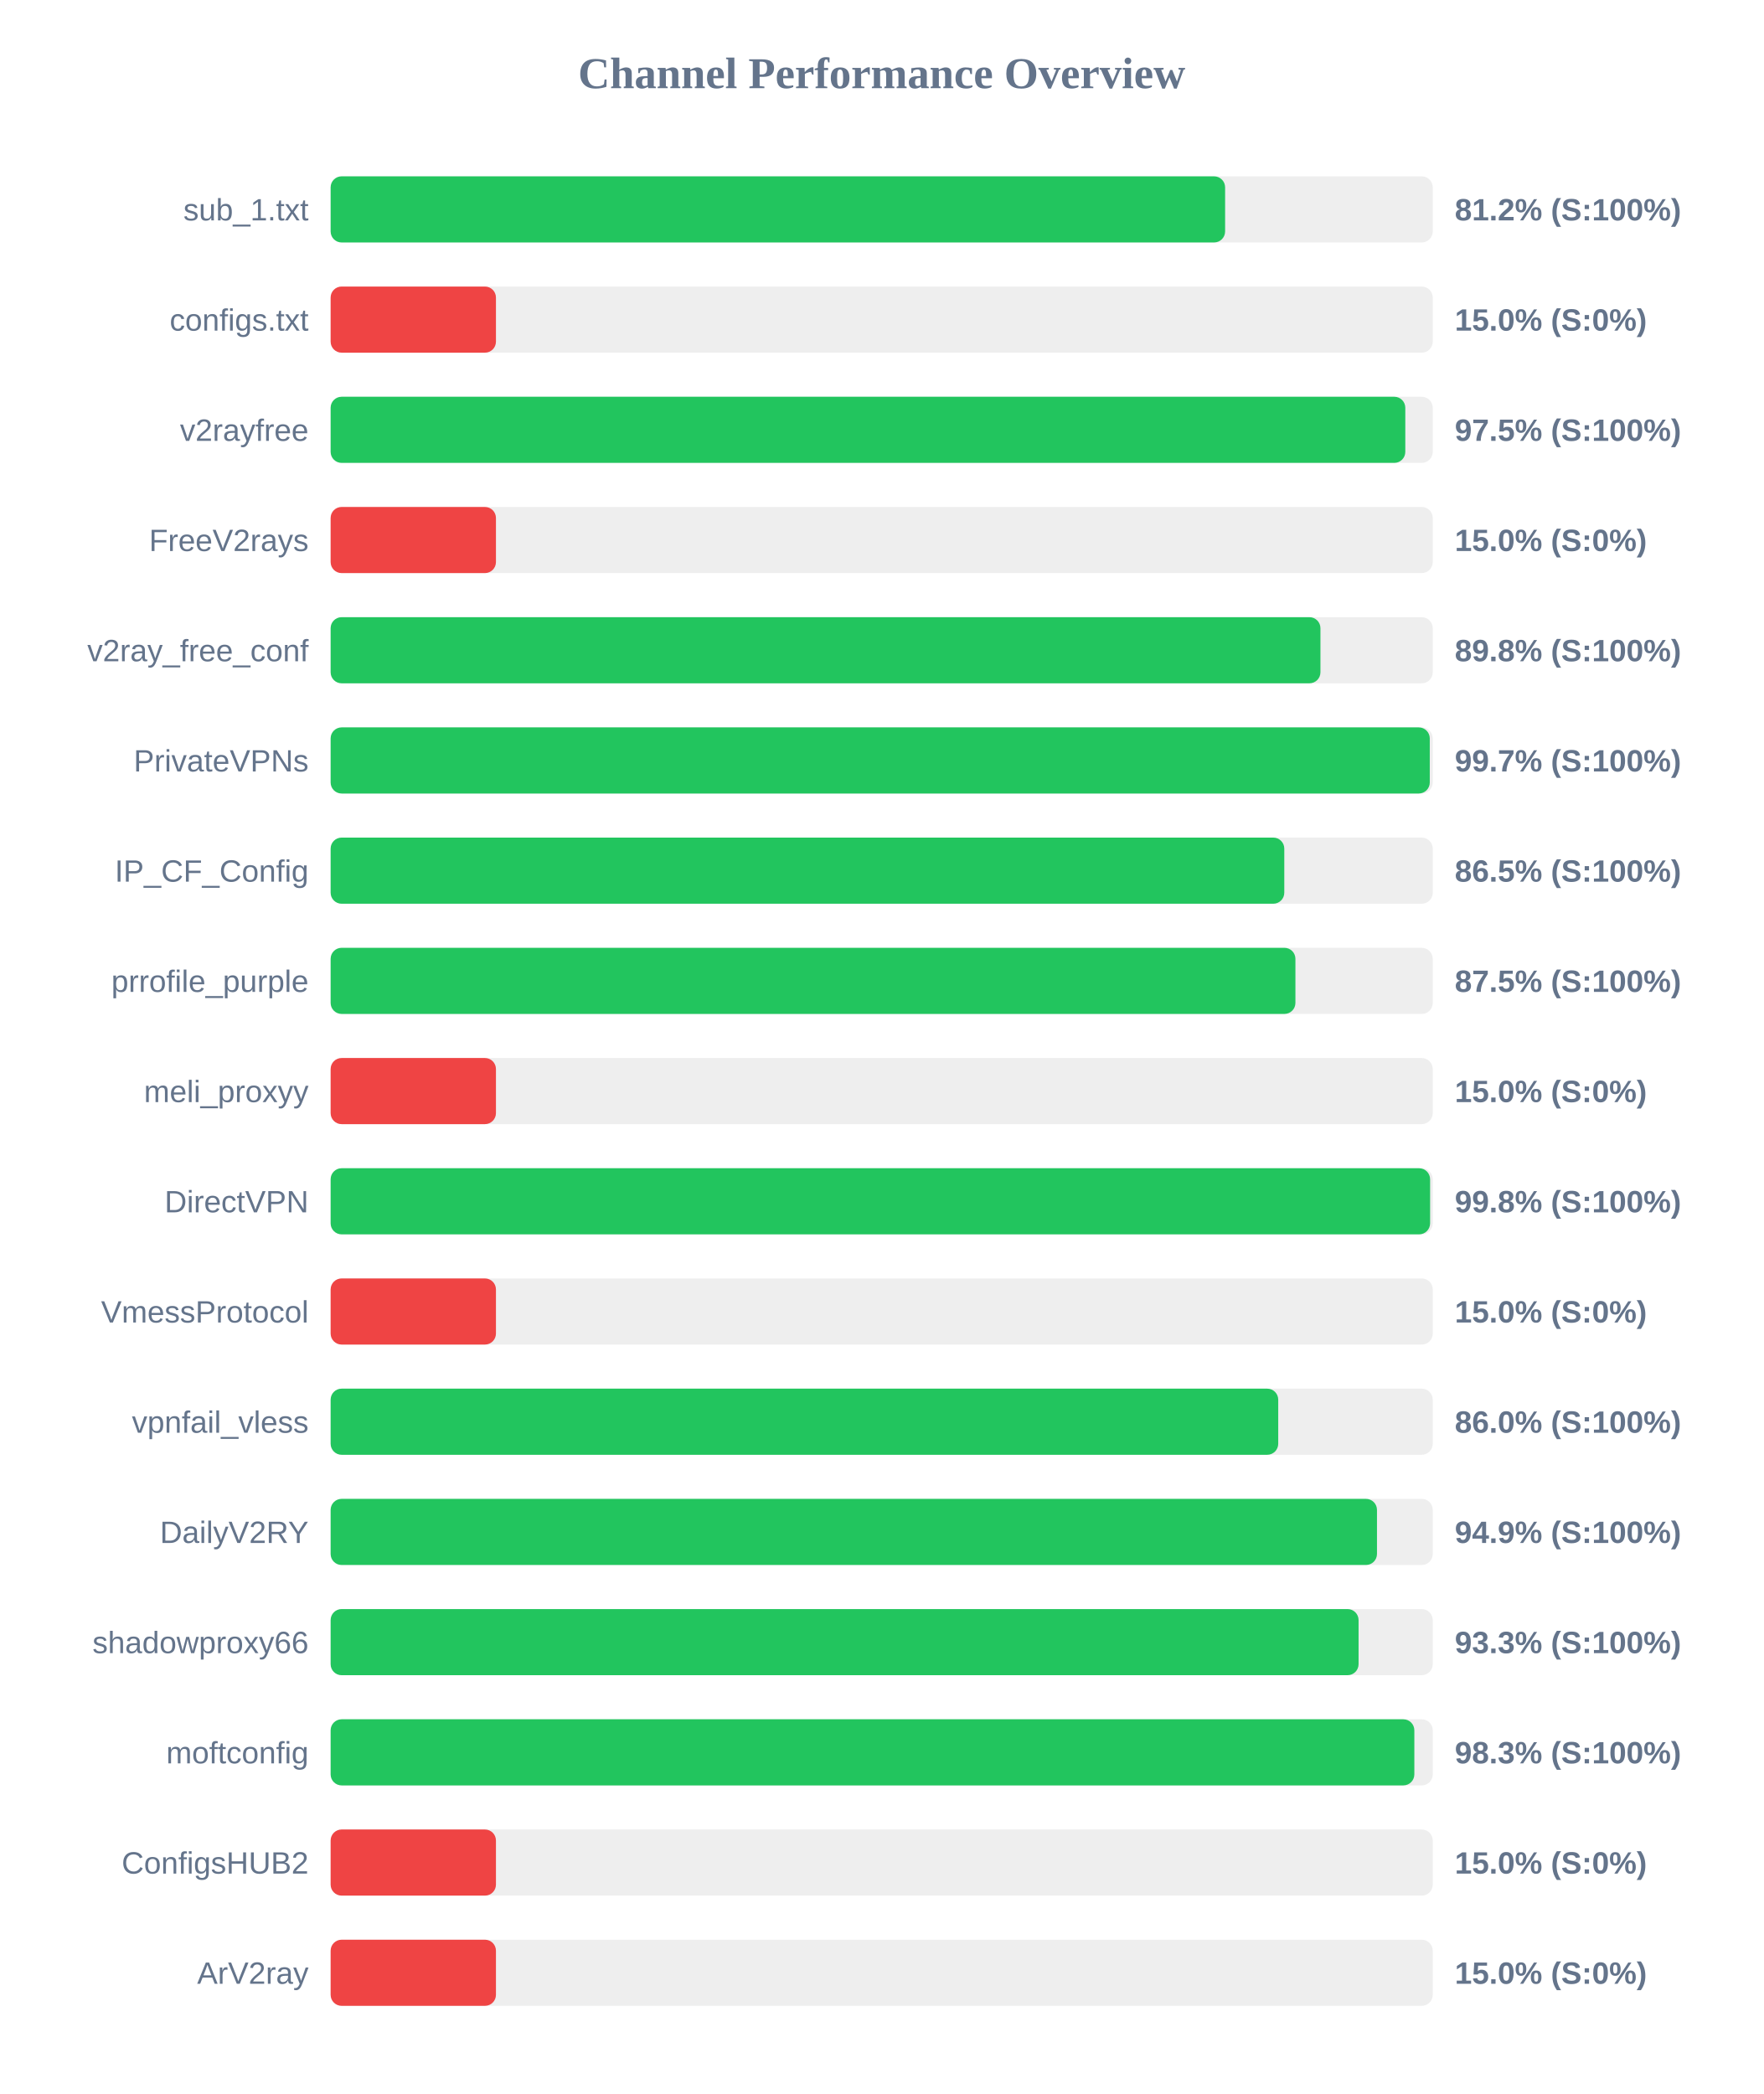
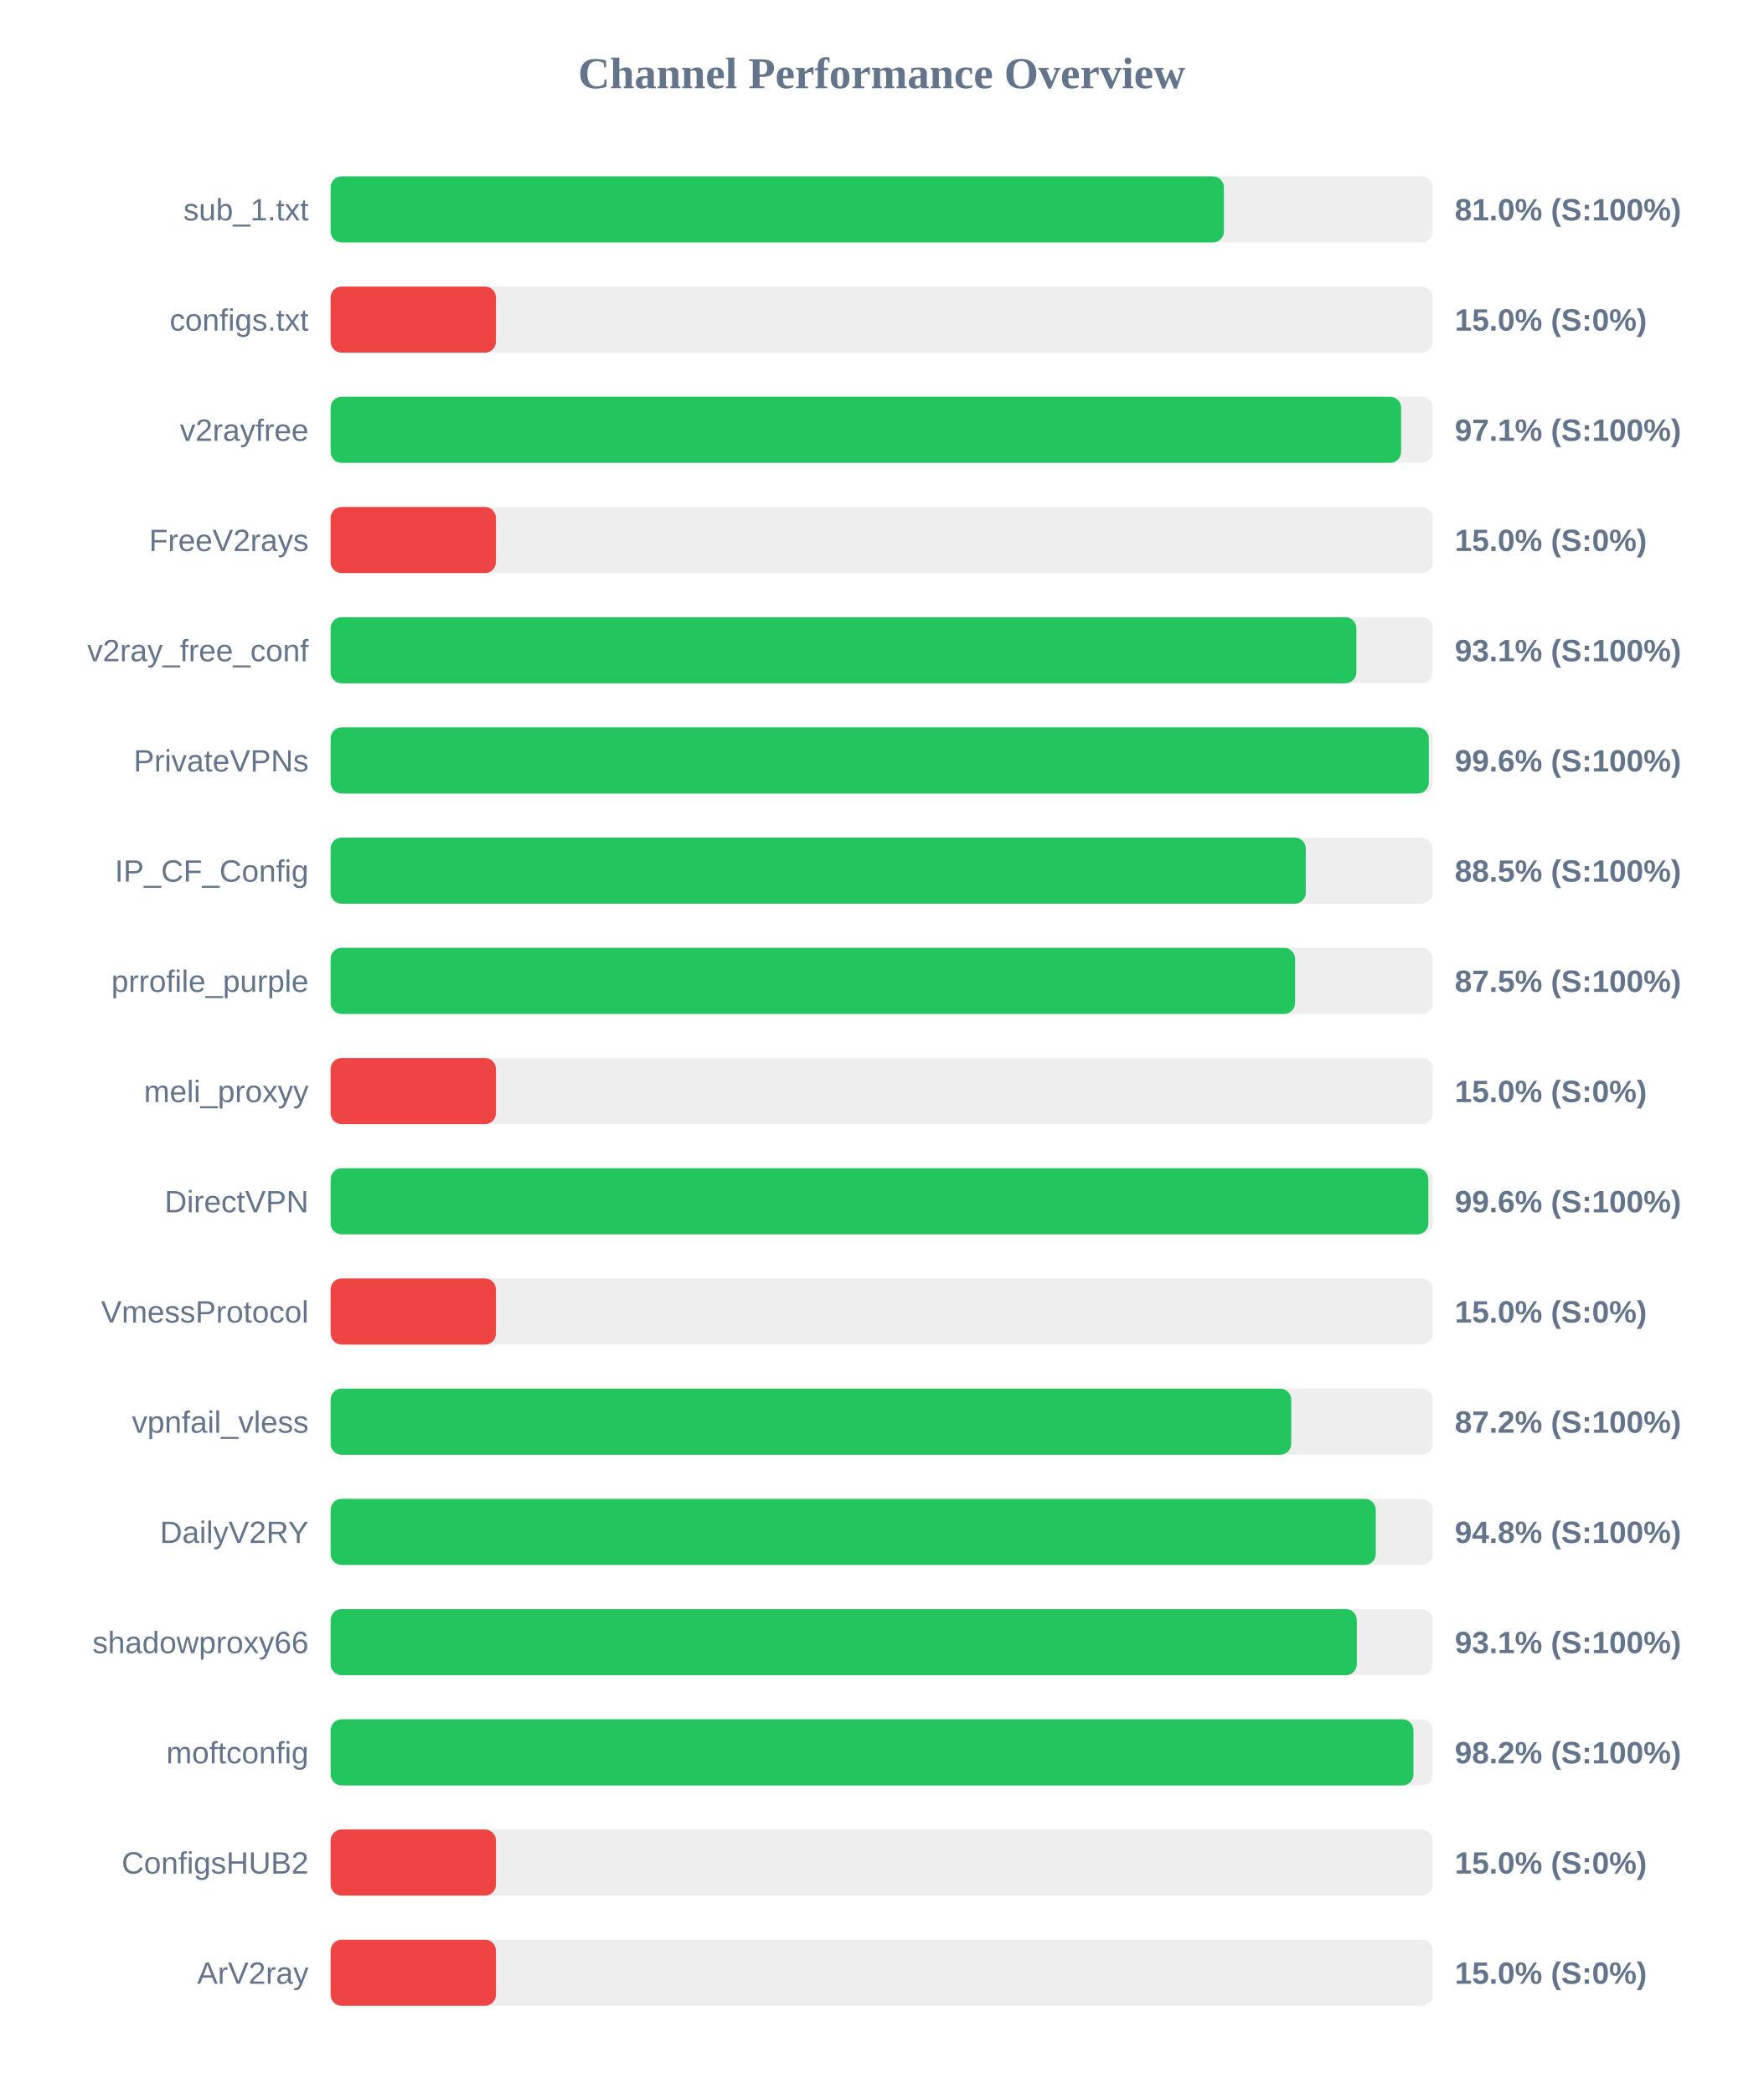
<svg xmlns="http://www.w3.org/2000/svg" width="800" height="950" version="1.1">
  <style>
        .row { font: 14px Arial; fill: #64748b; }
        .score { font: bold 14px Arial; fill: #64748b; }
    </style>
  <text x="400" y="40" text-anchor="middle" font-size="20px" font-weight="bold" fill="#64748b">Channel Performance Overview</text>
  <rect x="150" y="80" width="500" height="30" fill="#eee" rx="5" />
-   <rect x="150" y="80" width="405.8" height="30" fill="#22c55e" rx="5" />
+   <rect x="150" y="80" width="405.25" height="30" fill="#22c55e" rx="5" />
  <text x="140" y="100" text-anchor="end" class="row">sub_1.txt</text>
-   <text x="660" y="100" text-anchor="start" class="score">81.2% (S:100%)</text>
+   <text x="660" y="100" text-anchor="start" class="score">81.0% (S:100%)</text>
  <rect x="150" y="130" width="500" height="30" fill="#eee" rx="5" />
  <rect x="150" y="130" width="75.0" height="30" fill="#ef4444" rx="5" />
  <text x="140" y="150" text-anchor="end" class="row">configs.txt</text>
  <text x="660" y="150" text-anchor="start" class="score">15.0% (S:0%)</text>
  <rect x="150" y="180" width="500" height="30" fill="#eee" rx="5" />
-   <rect x="150" y="180" width="487.55" height="30" fill="#22c55e" rx="5" />
+   <rect x="150" y="180" width="485.65" height="30" fill="#22c55e" rx="5" />
  <text x="140" y="200" text-anchor="end" class="row">v2rayfree</text>
-   <text x="660" y="200" text-anchor="start" class="score">97.5% (S:100%)</text>
+   <text x="660" y="200" text-anchor="start" class="score">97.1% (S:100%)</text>
  <rect x="150" y="230" width="500" height="30" fill="#eee" rx="5" />
  <rect x="150" y="230" width="75.0" height="30" fill="#ef4444" rx="5" />
  <text x="140" y="250" text-anchor="end" class="row">FreeV2rays</text>
  <text x="660" y="250" text-anchor="start" class="score">15.0% (S:0%)</text>
  <rect x="150" y="280" width="500" height="30" fill="#eee" rx="5" />
-   <rect x="150" y="280" width="449.05" height="30" fill="#22c55e" rx="5" />
+   <rect x="150" y="280" width="465.35" height="30" fill="#22c55e" rx="5" />
  <text x="140" y="300" text-anchor="end" class="row">v2ray_free_conf</text>
-   <text x="660" y="300" text-anchor="start" class="score">89.8% (S:100%)</text>
+   <text x="660" y="300" text-anchor="start" class="score">93.1% (S:100%)</text>
  <rect x="150" y="330" width="500" height="30" fill="#eee" rx="5" />
-   <rect x="150" y="330" width="498.65" height="30" fill="#22c55e" rx="5" />
+   <rect x="150" y="330" width="498.2" height="30" fill="#22c55e" rx="5" />
  <text x="140" y="350" text-anchor="end" class="row">PrivateVPNs</text>
-   <text x="660" y="350" text-anchor="start" class="score">99.7% (S:100%)</text>
+   <text x="660" y="350" text-anchor="start" class="score">99.6% (S:100%)</text>
  <rect x="150" y="380" width="500" height="30" fill="#eee" rx="5" />
-   <rect x="150" y="380" width="432.65" height="30" fill="#22c55e" rx="5" />
+   <rect x="150" y="380" width="442.4" height="30" fill="#22c55e" rx="5" />
  <text x="140" y="400" text-anchor="end" class="row">IP_CF_Config</text>
-   <text x="660" y="400" text-anchor="start" class="score">86.5% (S:100%)</text>
+   <text x="660" y="400" text-anchor="start" class="score">88.5% (S:100%)</text>
  <rect x="150" y="430" width="500" height="30" fill="#eee" rx="5" />
-   <rect x="150" y="430" width="437.7" height="30" fill="#22c55e" rx="5" />
+   <rect x="150" y="430" width="437.55" height="30" fill="#22c55e" rx="5" />
  <text x="140" y="450" text-anchor="end" class="row">prrofile_purple</text>
  <text x="660" y="450" text-anchor="start" class="score">87.5% (S:100%)</text>
  <rect x="150" y="480" width="500" height="30" fill="#eee" rx="5" />
  <rect x="150" y="480" width="75.0" height="30" fill="#ef4444" rx="5" />
  <text x="140" y="500" text-anchor="end" class="row">meli_proxyy</text>
  <text x="660" y="500" text-anchor="start" class="score">15.0% (S:0%)</text>
  <rect x="150" y="530" width="500" height="30" fill="#eee" rx="5" />
-   <rect x="150" y="530" width="498.8" height="30" fill="#22c55e" rx="5" />
+   <rect x="150" y="530" width="498.0" height="30" fill="#22c55e" rx="5" />
  <text x="140" y="550" text-anchor="end" class="row">DirectVPN</text>
-   <text x="660" y="550" text-anchor="start" class="score">99.8% (S:100%)</text>
+   <text x="660" y="550" text-anchor="start" class="score">99.6% (S:100%)</text>
  <rect x="150" y="580" width="500" height="30" fill="#eee" rx="5" />
  <rect x="150" y="580" width="75.0" height="30" fill="#ef4444" rx="5" />
  <text x="140" y="600" text-anchor="end" class="row">VmessProtocol</text>
  <text x="660" y="600" text-anchor="start" class="score">15.0% (S:0%)</text>
  <rect x="150" y="630" width="500" height="30" fill="#eee" rx="5" />
-   <rect x="150" y="630" width="429.9" height="30" fill="#22c55e" rx="5" />
+   <rect x="150" y="630" width="435.8" height="30" fill="#22c55e" rx="5" />
  <text x="140" y="650" text-anchor="end" class="row">vpnfail_vless</text>
-   <text x="660" y="650" text-anchor="start" class="score">86.0% (S:100%)</text>
+   <text x="660" y="650" text-anchor="start" class="score">87.2% (S:100%)</text>
  <rect x="150" y="680" width="500" height="30" fill="#eee" rx="5" />
-   <rect x="150" y="680" width="474.7" height="30" fill="#22c55e" rx="5" />
+   <rect x="150" y="680" width="474.15" height="30" fill="#22c55e" rx="5" />
  <text x="140" y="700" text-anchor="end" class="row">DailyV2RY</text>
-   <text x="660" y="700" text-anchor="start" class="score">94.9% (S:100%)</text>
+   <text x="660" y="700" text-anchor="start" class="score">94.8% (S:100%)</text>
  <rect x="150" y="730" width="500" height="30" fill="#eee" rx="5" />
-   <rect x="150" y="730" width="466.35" height="30" fill="#22c55e" rx="5" />
+   <rect x="150" y="730" width="465.55" height="30" fill="#22c55e" rx="5" />
  <text x="140" y="750" text-anchor="end" class="row">shadowproxy66</text>
-   <text x="660" y="750" text-anchor="start" class="score">93.3% (S:100%)</text>
+   <text x="660" y="750" text-anchor="start" class="score">93.1% (S:100%)</text>
  <rect x="150" y="780" width="500" height="30" fill="#eee" rx="5" />
-   <rect x="150" y="780" width="491.65" height="30" fill="#22c55e" rx="5" />
+   <rect x="150" y="780" width="491.25" height="30" fill="#22c55e" rx="5" />
  <text x="140" y="800" text-anchor="end" class="row">moftconfig</text>
-   <text x="660" y="800" text-anchor="start" class="score">98.3% (S:100%)</text>
+   <text x="660" y="800" text-anchor="start" class="score">98.2% (S:100%)</text>
  <rect x="150" y="830" width="500" height="30" fill="#eee" rx="5" />
  <rect x="150" y="830" width="75.0" height="30" fill="#ef4444" rx="5" />
  <text x="140" y="850" text-anchor="end" class="row">ConfigsHUB2</text>
  <text x="660" y="850" text-anchor="start" class="score">15.0% (S:0%)</text>
  <rect x="150" y="880" width="500" height="30" fill="#eee" rx="5" />
  <rect x="150" y="880" width="75.0" height="30" fill="#ef4444" rx="5" />
  <text x="140" y="900" text-anchor="end" class="row">ArV2ray</text>
  <text x="660" y="900" text-anchor="start" class="score">15.0% (S:0%)</text>
</svg>
